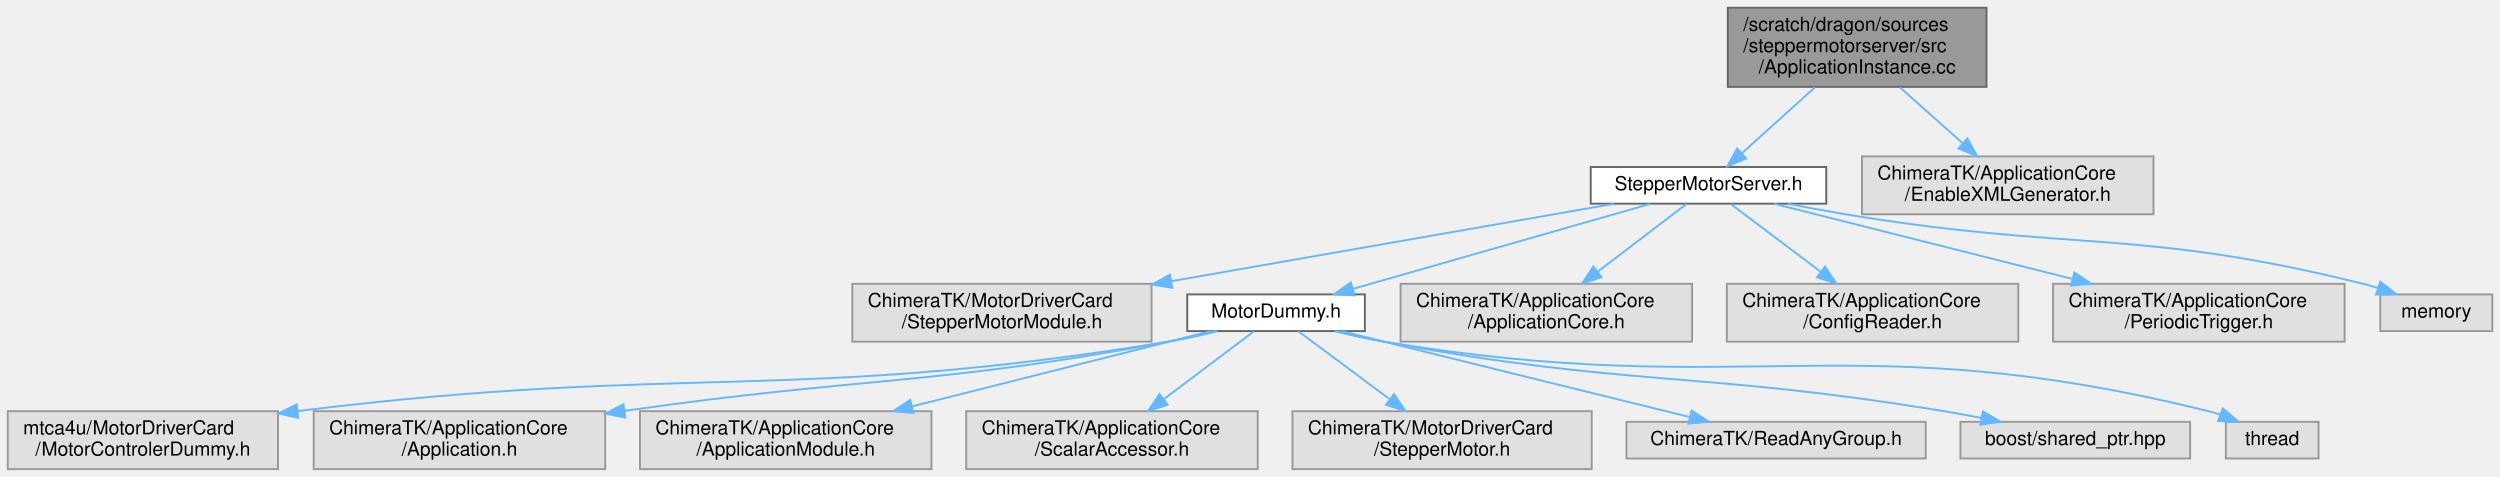
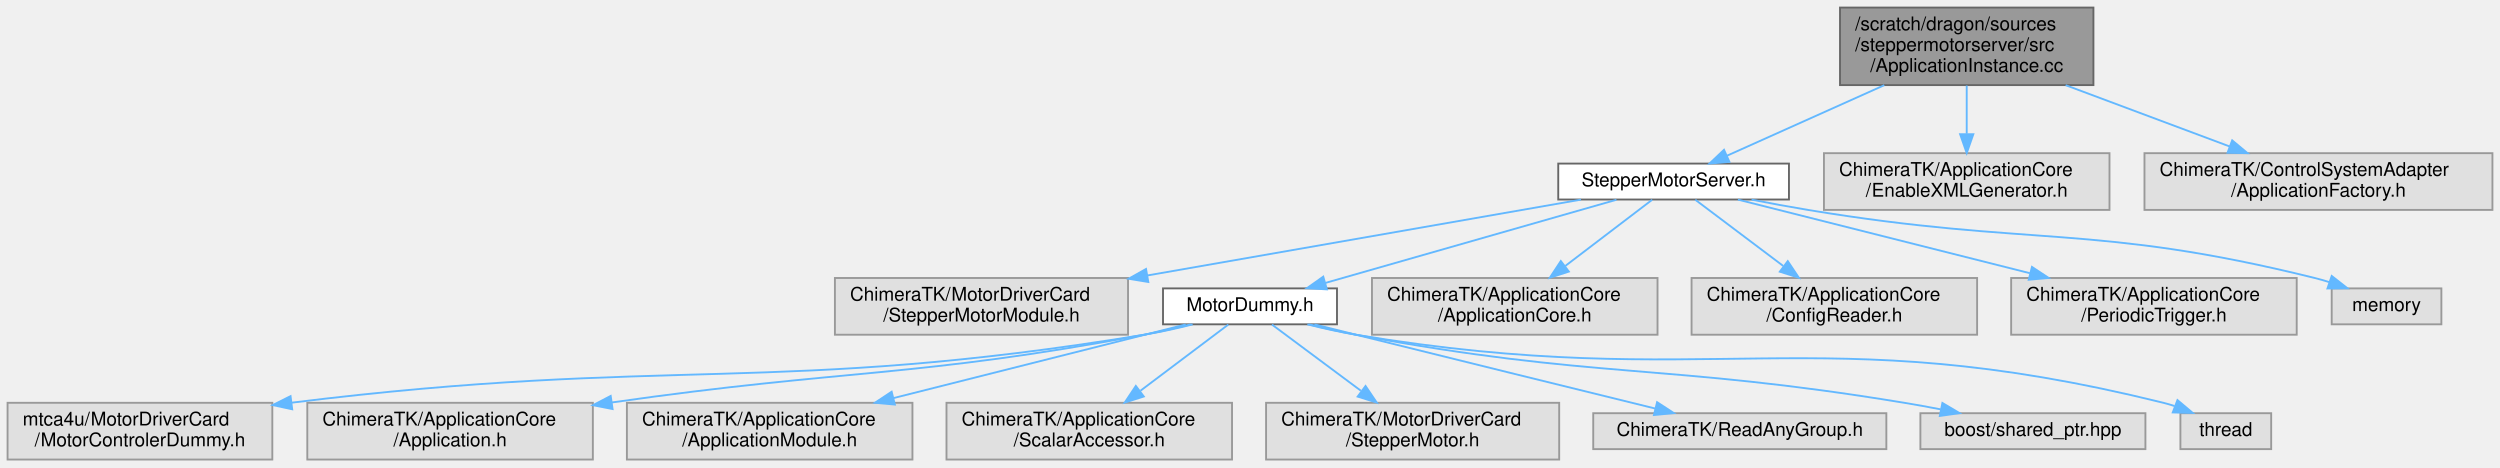
- <svg xmlns="http://www.w3.org/2000/svg" xmlns:xlink="http://www.w3.org/1999/xlink" width="1295pt" height="247pt" viewBox="0.00 0.00 1295.00 247.00">
+ <svg xmlns="http://www.w3.org/2000/svg" xmlns:xlink="http://www.w3.org/1999/xlink" width="1322pt" height="247pt" viewBox="0.00 0.00 1322.00 247.00">
  <g id="graph0" class="graph" transform="scale(1 1) rotate(0) translate(4 243)">
    <g id="Node000001" class="node">
      <g id="a_Node000001">
        <a xlink:title=" ">
-           <polygon fill="#999999" stroke="#666666" points="1025,-239 891,-239 891,-198 1025,-198 1025,-239" />
-           <text text-anchor="start" x="899" y="-227" font-family="Helvetica,sans-Serif" font-size="10.00">/scratch/dragon/sources</text>
-           <text text-anchor="start" x="899" y="-216" font-family="Helvetica,sans-Serif" font-size="10.00">/steppermotorserver/src</text>
-           <text text-anchor="middle" x="958" y="-205" font-family="Helvetica,sans-Serif" font-size="10.00">/ApplicationInstance.cc</text>
+           <polygon fill="#999999" stroke="#666666" points="1103,-239 969,-239 969,-198 1103,-198 1103,-239" />
+           <text text-anchor="start" x="977" y="-227" font-family="Helvetica,sans-Serif" font-size="10.00">/scratch/dragon/sources</text>
+           <text text-anchor="start" x="977" y="-216" font-family="Helvetica,sans-Serif" font-size="10.00">/steppermotorserver/src</text>
+           <text text-anchor="middle" x="1036" y="-205" font-family="Helvetica,sans-Serif" font-size="10.00">/ApplicationInstance.cc</text>
        </a>
      </g>
    </g>
    <g id="Node000002" class="node">
      <g id="a_Node000002">
        <a xlink:href="_stepper_motor_server_8h.html" target="_top" xlink:title=" ">
          <polygon fill="white" stroke="#666666" points="942,-156.5 820,-156.5 820,-137.5 942,-137.5 942,-156.5" />
          <text text-anchor="middle" x="881" y="-144.5" font-family="Helvetica,sans-Serif" font-size="10.00">StepperMotorServer.h</text>
        </a>
      </g>
    </g>
    <g id="edge1_Node000001_Node000002" class="edge">
      <g id="a_edge1_Node000001_Node000002">
        <a xlink:title=" ">
-           <path fill="none" stroke="#63b8ff" d="M936.14,-197.77C924.12,-186.92 909.42,-173.65 898.22,-163.54" />
-           <polygon fill="#63b8ff" stroke="#63b8ff" points="900.54,-160.92 890.77,-156.82 895.85,-166.12 900.54,-160.92" />
+           <path fill="none" stroke="#63b8ff" d="M992.41,-197.96C965.77,-186.01 932.48,-171.08 909.25,-160.67" />
+           <polygon fill="#63b8ff" stroke="#63b8ff" points="910.52,-157.4 899.96,-156.5 907.66,-163.79 910.52,-157.4" />
        </a>
      </g>
    </g>
    <g id="Node000017" class="node">
      <g id="a_Node000017">
        <a xlink:title=" ">
          <polygon fill="#e0e0e0" stroke="#999999" points="1111.5,-162 960.5,-162 960.5,-132 1111.5,-132 1111.5,-162" />
          <text text-anchor="start" x="968.5" y="-150" font-family="Helvetica,sans-Serif" font-size="10.00">ChimeraTK/ApplicationCore</text>
          <text text-anchor="middle" x="1036" y="-139" font-family="Helvetica,sans-Serif" font-size="10.00">/EnableXMLGenerator.h</text>
        </a>
      </g>
    </g>
    <g id="edge16_Node000001_Node000017" class="edge">
      <g id="a_edge16_Node000001_Node000017">
        <a xlink:title=" ">
-           <path fill="none" stroke="#63b8ff" d="M980.14,-197.77C990.34,-188.69 1002.43,-177.91 1012.76,-168.71" />
-           <polygon fill="#63b8ff" stroke="#63b8ff" points="1015.11,-171.3 1020.24,-162.04 1010.45,-166.08 1015.11,-171.3" />
+           <path fill="none" stroke="#63b8ff" d="M1036,-197.77C1036,-189.85 1036,-180.63 1036,-172.3" />
+           <polygon fill="#63b8ff" stroke="#63b8ff" points="1039.5,-172.04 1036,-162.04 1032.5,-172.04 1039.5,-172.04" />
+         </a>
+       </g>
+     </g>
+     <g id="Node000018" class="node">
+       <g id="a_Node000018">
+         <a xlink:title=" ">
+           <polygon fill="#e0e0e0" stroke="#999999" points="1314,-162 1130,-162 1130,-132 1314,-132 1314,-162" />
+           <text text-anchor="start" x="1138" y="-150" font-family="Helvetica,sans-Serif" font-size="10.00">ChimeraTK/ControlSystemAdapter</text>
+           <text text-anchor="middle" x="1222" y="-139" font-family="Helvetica,sans-Serif" font-size="10.00">/ApplicationFactory.h</text>
+         </a>
+       </g>
+     </g>
+     <g id="edge17_Node000001_Node000018" class="edge">
+       <g id="a_edge17_Node000001_Node000018">
+         <a xlink:title=" ">
+           <path fill="none" stroke="#63b8ff" d="M1088.31,-197.96C1115.58,-187.76 1148.67,-175.4 1175.11,-165.52" />
+           <polygon fill="#63b8ff" stroke="#63b8ff" points="1176.38,-168.78 1184.52,-162 1173.93,-162.23 1176.38,-168.78" />
        </a>
      </g>
    </g>
    <g id="Node000003" class="node">
      <g id="a_Node000003">
        <a xlink:title=" ">
          <polygon fill="#e0e0e0" stroke="#999999" points="592.5,-96 437.5,-96 437.5,-66 592.5,-66 592.5,-96" />
          <text text-anchor="start" x="445.5" y="-84" font-family="Helvetica,sans-Serif" font-size="10.00">ChimeraTK/MotorDriverCard</text>
          <text text-anchor="middle" x="515" y="-73" font-family="Helvetica,sans-Serif" font-size="10.00">/StepperMotorModule.h</text>
        </a>
      </g>
    </g>
    <g id="edge2_Node000002_Node000003" class="edge">
      <g id="a_edge2_Node000002_Node000003">
        <a xlink:title=" ">
          <path fill="none" stroke="#63b8ff" d="M832.02,-137.44C773.51,-127.2 674.54,-109.9 602.72,-97.34" />
          <polygon fill="#63b8ff" stroke="#63b8ff" points="603.23,-93.88 592.78,-95.6 602.02,-100.77 603.23,-93.88" />
        </a>
      </g>
    </g>
    <g id="Node000004" class="node">
      <g id="a_Node000004">
        <a xlink:href="_motor_dummy_8h.html" target="_top" xlink:title=" ">
          <polygon fill="white" stroke="#666666" points="703,-90.5 611,-90.5 611,-71.5 703,-71.5 703,-90.5" />
          <text text-anchor="middle" x="657" y="-78.5" font-family="Helvetica,sans-Serif" font-size="10.00">MotorDummy.h</text>
        </a>
      </g>
    </g>
    <g id="edge3_Node000002_Node000004" class="edge">
      <g id="a_edge3_Node000002_Node000004">
        <a xlink:title=" ">
          <path fill="none" stroke="#63b8ff" d="M850.79,-137.37C811.02,-126 740.99,-106 696.89,-93.4" />
          <polygon fill="#63b8ff" stroke="#63b8ff" points="697.66,-89.98 687.09,-90.6 695.74,-96.71 697.66,-89.98" />
        </a>
      </g>
    </g>
    <g id="Node000013" class="node">
      <g id="a_Node000013">
        <a xlink:title=" ">
          <polygon fill="#e0e0e0" stroke="#999999" points="872.5,-96 721.5,-96 721.5,-66 872.5,-66 872.5,-96" />
          <text text-anchor="start" x="729.5" y="-84" font-family="Helvetica,sans-Serif" font-size="10.00">ChimeraTK/ApplicationCore</text>
          <text text-anchor="middle" x="797" y="-73" font-family="Helvetica,sans-Serif" font-size="10.00">/ApplicationCore.h</text>
        </a>
      </g>
    </g>
    <g id="edge12_Node000002_Node000013" class="edge">
      <g id="a_edge12_Node000002_Node000013">
        <a xlink:title=" ">
          <path fill="none" stroke="#63b8ff" d="M869.67,-137.37C857.96,-128.44 839.25,-114.19 823.74,-102.38" />
          <polygon fill="#63b8ff" stroke="#63b8ff" points="825.6,-99.39 815.53,-96.12 821.36,-104.96 825.6,-99.39" />
        </a>
      </g>
    </g>
    <g id="Node000014" class="node">
      <g id="a_Node000014">
        <a xlink:title=" ">
          <polygon fill="#e0e0e0" stroke="#999999" points="1041.5,-96 890.5,-96 890.5,-66 1041.5,-66 1041.5,-96" />
          <text text-anchor="start" x="898.5" y="-84" font-family="Helvetica,sans-Serif" font-size="10.00">ChimeraTK/ApplicationCore</text>
          <text text-anchor="middle" x="966" y="-73" font-family="Helvetica,sans-Serif" font-size="10.00">/ConfigReader.h</text>
        </a>
      </g>
    </g>
    <g id="edge13_Node000002_Node000014" class="edge">
      <g id="a_edge13_Node000002_Node000014">
        <a xlink:title=" ">
          <path fill="none" stroke="#63b8ff" d="M892.46,-137.37C904.32,-128.44 923.25,-114.19 938.94,-102.38" />
          <polygon fill="#63b8ff" stroke="#63b8ff" points="941.37,-104.93 947.25,-96.12 937.16,-99.33 941.37,-104.93" />
        </a>
      </g>
    </g>
    <g id="Node000015" class="node">
      <g id="a_Node000015">
        <a xlink:title=" ">
          <polygon fill="#e0e0e0" stroke="#999999" points="1210.5,-96 1059.5,-96 1059.5,-66 1210.5,-66 1210.5,-96" />
          <text text-anchor="start" x="1067.5" y="-84" font-family="Helvetica,sans-Serif" font-size="10.00">ChimeraTK/ApplicationCore</text>
          <text text-anchor="middle" x="1135" y="-73" font-family="Helvetica,sans-Serif" font-size="10.00">/PeriodicTrigger.h</text>
        </a>
      </g>
    </g>
    <g id="edge14_Node000002_Node000015" class="edge">
      <g id="a_edge14_Node000002_Node000015">
        <a xlink:title=" ">
          <path fill="none" stroke="#63b8ff" d="M914.99,-137.44C954.32,-127.52 1020,-110.98 1069.38,-98.53" />
          <polygon fill="#63b8ff" stroke="#63b8ff" points="1070.5,-101.86 1079.34,-96.02 1068.79,-95.07 1070.5,-101.86" />
        </a>
      </g>
    </g>
    <g id="Node000016" class="node">
      <g id="a_Node000016">
        <a xlink:title=" ">
          <polygon fill="#e0e0e0" stroke="#999999" points="1287,-90.5 1229,-90.5 1229,-71.5 1287,-71.5 1287,-90.5" />
          <text text-anchor="middle" x="1258" y="-78.5" font-family="Helvetica,sans-Serif" font-size="10.00">memory</text>
        </a>
      </g>
    </g>
    <g id="edge15_Node000002_Node000016" class="edge">
      <g id="a_edge15_Node000002_Node000016">
        <a xlink:title=" ">
          <path fill="none" stroke="#63b8ff" d="M922.22,-137.43C931.96,-135.53 942.33,-133.6 952,-132 1070.57,-112.37 1103.36,-124.95 1220,-96 1222.51,-95.38 1225.08,-94.65 1227.64,-93.85" />
          <polygon fill="#63b8ff" stroke="#63b8ff" points="1229.01,-97.08 1237.35,-90.54 1226.76,-90.45 1229.01,-97.08" />
        </a>
      </g>
    </g>
    <g id="Node000005" class="node">
      <g id="a_Node000005">
        <a xlink:title=" ">
          <polygon fill="#e0e0e0" stroke="#999999" points="140,-30 0,-30 0,0 140,0 140,-30" />
          <text text-anchor="start" x="8" y="-18" font-family="Helvetica,sans-Serif" font-size="10.00">mtca4u/MotorDriverCard</text>
          <text text-anchor="middle" x="70" y="-7" font-family="Helvetica,sans-Serif" font-size="10.00">/MotorControlerDummy.h</text>
        </a>
      </g>
    </g>
    <g id="edge4_Node000004_Node000005" class="edge">
      <g id="a_edge4_Node000004_Node000005">
        <a xlink:title=" ">
          <path fill="none" stroke="#63b8ff" d="M626.67,-71.45C618.4,-69.38 609.41,-67.38 601,-66 405.33,-33.97 350.64,-54.91 150.13,-30.05" />
          <polygon fill="#63b8ff" stroke="#63b8ff" points="150.52,-26.57 140.16,-28.79 149.64,-33.52 150.52,-26.57" />
        </a>
      </g>
    </g>
    <g id="Node000006" class="node">
      <g id="a_Node000006">
        <a xlink:title=" ">
          <polygon fill="#e0e0e0" stroke="#999999" points="309.5,-30 158.5,-30 158.5,0 309.5,0 309.5,-30" />
          <text text-anchor="start" x="166.5" y="-18" font-family="Helvetica,sans-Serif" font-size="10.00">ChimeraTK/ApplicationCore</text>
          <text text-anchor="middle" x="234" y="-7" font-family="Helvetica,sans-Serif" font-size="10.00">/Application.h</text>
        </a>
      </g>
    </g>
    <g id="edge5_Node000004_Node000006" class="edge">
      <g id="a_edge5_Node000004_Node000006">
        <a xlink:title=" ">
          <path fill="none" stroke="#63b8ff" d="M625.75,-71.49C617.72,-69.5 609.08,-67.52 601,-66 479.55,-43.18 445.18,-48.15 319.54,-30.18" />
          <polygon fill="#63b8ff" stroke="#63b8ff" points="319.93,-26.7 309.53,-28.73 318.93,-33.63 319.93,-26.7" />
        </a>
      </g>
    </g>
    <g id="Node000007" class="node">
      <g id="a_Node000007">
        <a xlink:title=" ">
          <polygon fill="#e0e0e0" stroke="#999999" points="478.5,-30 327.5,-30 327.5,0 478.5,0 478.5,-30" />
          <text text-anchor="start" x="335.5" y="-18" font-family="Helvetica,sans-Serif" font-size="10.00">ChimeraTK/ApplicationCore</text>
          <text text-anchor="middle" x="403" y="-7" font-family="Helvetica,sans-Serif" font-size="10.00">/ApplicationModule.h</text>
        </a>
      </g>
    </g>
    <g id="edge6_Node000004_Node000007" class="edge">
      <g id="a_edge6_Node000004_Node000007">
        <a xlink:title=" ">
          <path fill="none" stroke="#63b8ff" d="M623.01,-71.44C583.68,-61.52 518,-44.98 468.62,-32.53" />
          <polygon fill="#63b8ff" stroke="#63b8ff" points="469.21,-29.07 458.66,-30.02 467.5,-35.86 469.21,-29.07" />
        </a>
      </g>
    </g>
    <g id="Node000008" class="node">
      <g id="a_Node000008">
        <a xlink:title=" ">
          <polygon fill="#e0e0e0" stroke="#999999" points="647.5,-30 496.5,-30 496.5,0 647.5,0 647.5,-30" />
          <text text-anchor="start" x="504.5" y="-18" font-family="Helvetica,sans-Serif" font-size="10.00">ChimeraTK/ApplicationCore</text>
          <text text-anchor="middle" x="572" y="-7" font-family="Helvetica,sans-Serif" font-size="10.00">/ScalarAccessor.h</text>
        </a>
      </g>
    </g>
    <g id="edge7_Node000004_Node000008" class="edge">
      <g id="a_edge7_Node000004_Node000008">
        <a xlink:title=" ">
          <path fill="none" stroke="#63b8ff" d="M645.54,-71.37C633.68,-62.44 614.75,-48.19 599.06,-36.38" />
          <polygon fill="#63b8ff" stroke="#63b8ff" points="600.84,-33.33 590.75,-30.12 596.63,-38.93 600.84,-33.33" />
        </a>
      </g>
    </g>
    <g id="Node000009" class="node">
      <g id="a_Node000009">
        <a xlink:title=" ">
          <polygon fill="#e0e0e0" stroke="#999999" points="820.5,-30 665.5,-30 665.5,0 820.5,0 820.5,-30" />
          <text text-anchor="start" x="673.5" y="-18" font-family="Helvetica,sans-Serif" font-size="10.00">ChimeraTK/MotorDriverCard</text>
          <text text-anchor="middle" x="743" y="-7" font-family="Helvetica,sans-Serif" font-size="10.00">/StepperMotor.h</text>
        </a>
      </g>
    </g>
    <g id="edge8_Node000004_Node000009" class="edge">
      <g id="a_edge8_Node000004_Node000009">
        <a xlink:title=" ">
          <path fill="none" stroke="#63b8ff" d="M668.6,-71.37C680.59,-62.44 699.75,-48.19 715.62,-36.38" />
          <polygon fill="#63b8ff" stroke="#63b8ff" points="718.1,-38.89 724.03,-30.12 713.92,-33.28 718.1,-38.89" />
        </a>
      </g>
    </g>
    <g id="Node000010" class="node">
      <g id="a_Node000010">
        <a xlink:title=" ">
          <polygon fill="#e0e0e0" stroke="#999999" points="993.5,-24.5 838.5,-24.5 838.5,-5.5 993.5,-5.5 993.5,-24.5" />
          <text text-anchor="middle" x="916" y="-12.5" font-family="Helvetica,sans-Serif" font-size="10.00">ChimeraTK/ReadAnyGroup.h</text>
        </a>
      </g>
    </g>
    <g id="edge9_Node000004_Node000010" class="edge">
      <g id="a_edge9_Node000004_Node000010">
        <a xlink:title=" ">
          <path fill="none" stroke="#63b8ff" d="M691.05,-71.47C698.3,-69.66 705.9,-67.76 713,-66 767.51,-52.47 830.29,-37.03 871.43,-26.93" />
          <polygon fill="#63b8ff" stroke="#63b8ff" points="872.27,-30.33 881.15,-24.55 870.6,-23.53 872.27,-30.33" />
        </a>
      </g>
    </g>
    <g id="Node000011" class="node">
      <g id="a_Node000011">
        <a xlink:title=" ">
          <polygon fill="#e0e0e0" stroke="#999999" points="1130.5,-24.5 1011.5,-24.5 1011.5,-5.5 1130.5,-5.5 1130.5,-24.5" />
          <text text-anchor="middle" x="1071" y="-12.5" font-family="Helvetica,sans-Serif" font-size="10.00">boost/shared_ptr.hpp</text>
        </a>
      </g>
    </g>
    <g id="edge10_Node000004_Node000011" class="edge">
      <g id="a_edge10_Node000004_Node000011">
        <a xlink:title=" ">
          <path fill="none" stroke="#63b8ff" d="M688.25,-71.48C696.27,-69.48 704.92,-67.51 713,-66 840.68,-42.21 874.85,-51.11 1003,-30 1009.24,-28.97 1015.79,-27.78 1022.24,-26.53" />
          <polygon fill="#63b8ff" stroke="#63b8ff" points="1023.14,-29.92 1032.26,-24.53 1021.77,-23.05 1023.14,-29.92" />
        </a>
      </g>
    </g>
    <g id="Node000012" class="node">
      <g id="a_Node000012">
        <a xlink:title=" ">
          <polygon fill="#e0e0e0" stroke="#999999" points="1197,-24.5 1149,-24.5 1149,-5.5 1197,-5.5 1197,-24.5" />
          <text text-anchor="middle" x="1173" y="-12.5" font-family="Helvetica,sans-Serif" font-size="10.00">thread</text>
        </a>
      </g>
    </g>
    <g id="edge11_Node000004_Node000012" class="edge">
      <g id="a_edge11_Node000004_Node000012">
        <a xlink:title=" ">
          <path fill="none" stroke="#63b8ff" d="M687.33,-71.47C695.6,-69.41 704.6,-67.4 713,-66 900.88,-34.8 955.13,-75.76 1140,-30 1141.95,-29.52 1143.93,-28.93 1145.9,-28.28" />
          <polygon fill="#63b8ff" stroke="#63b8ff" points="1147.44,-31.44 1155.54,-24.62 1144.95,-24.9 1147.44,-31.44" />
        </a>
      </g>
    </g>
  </g>
</svg>
